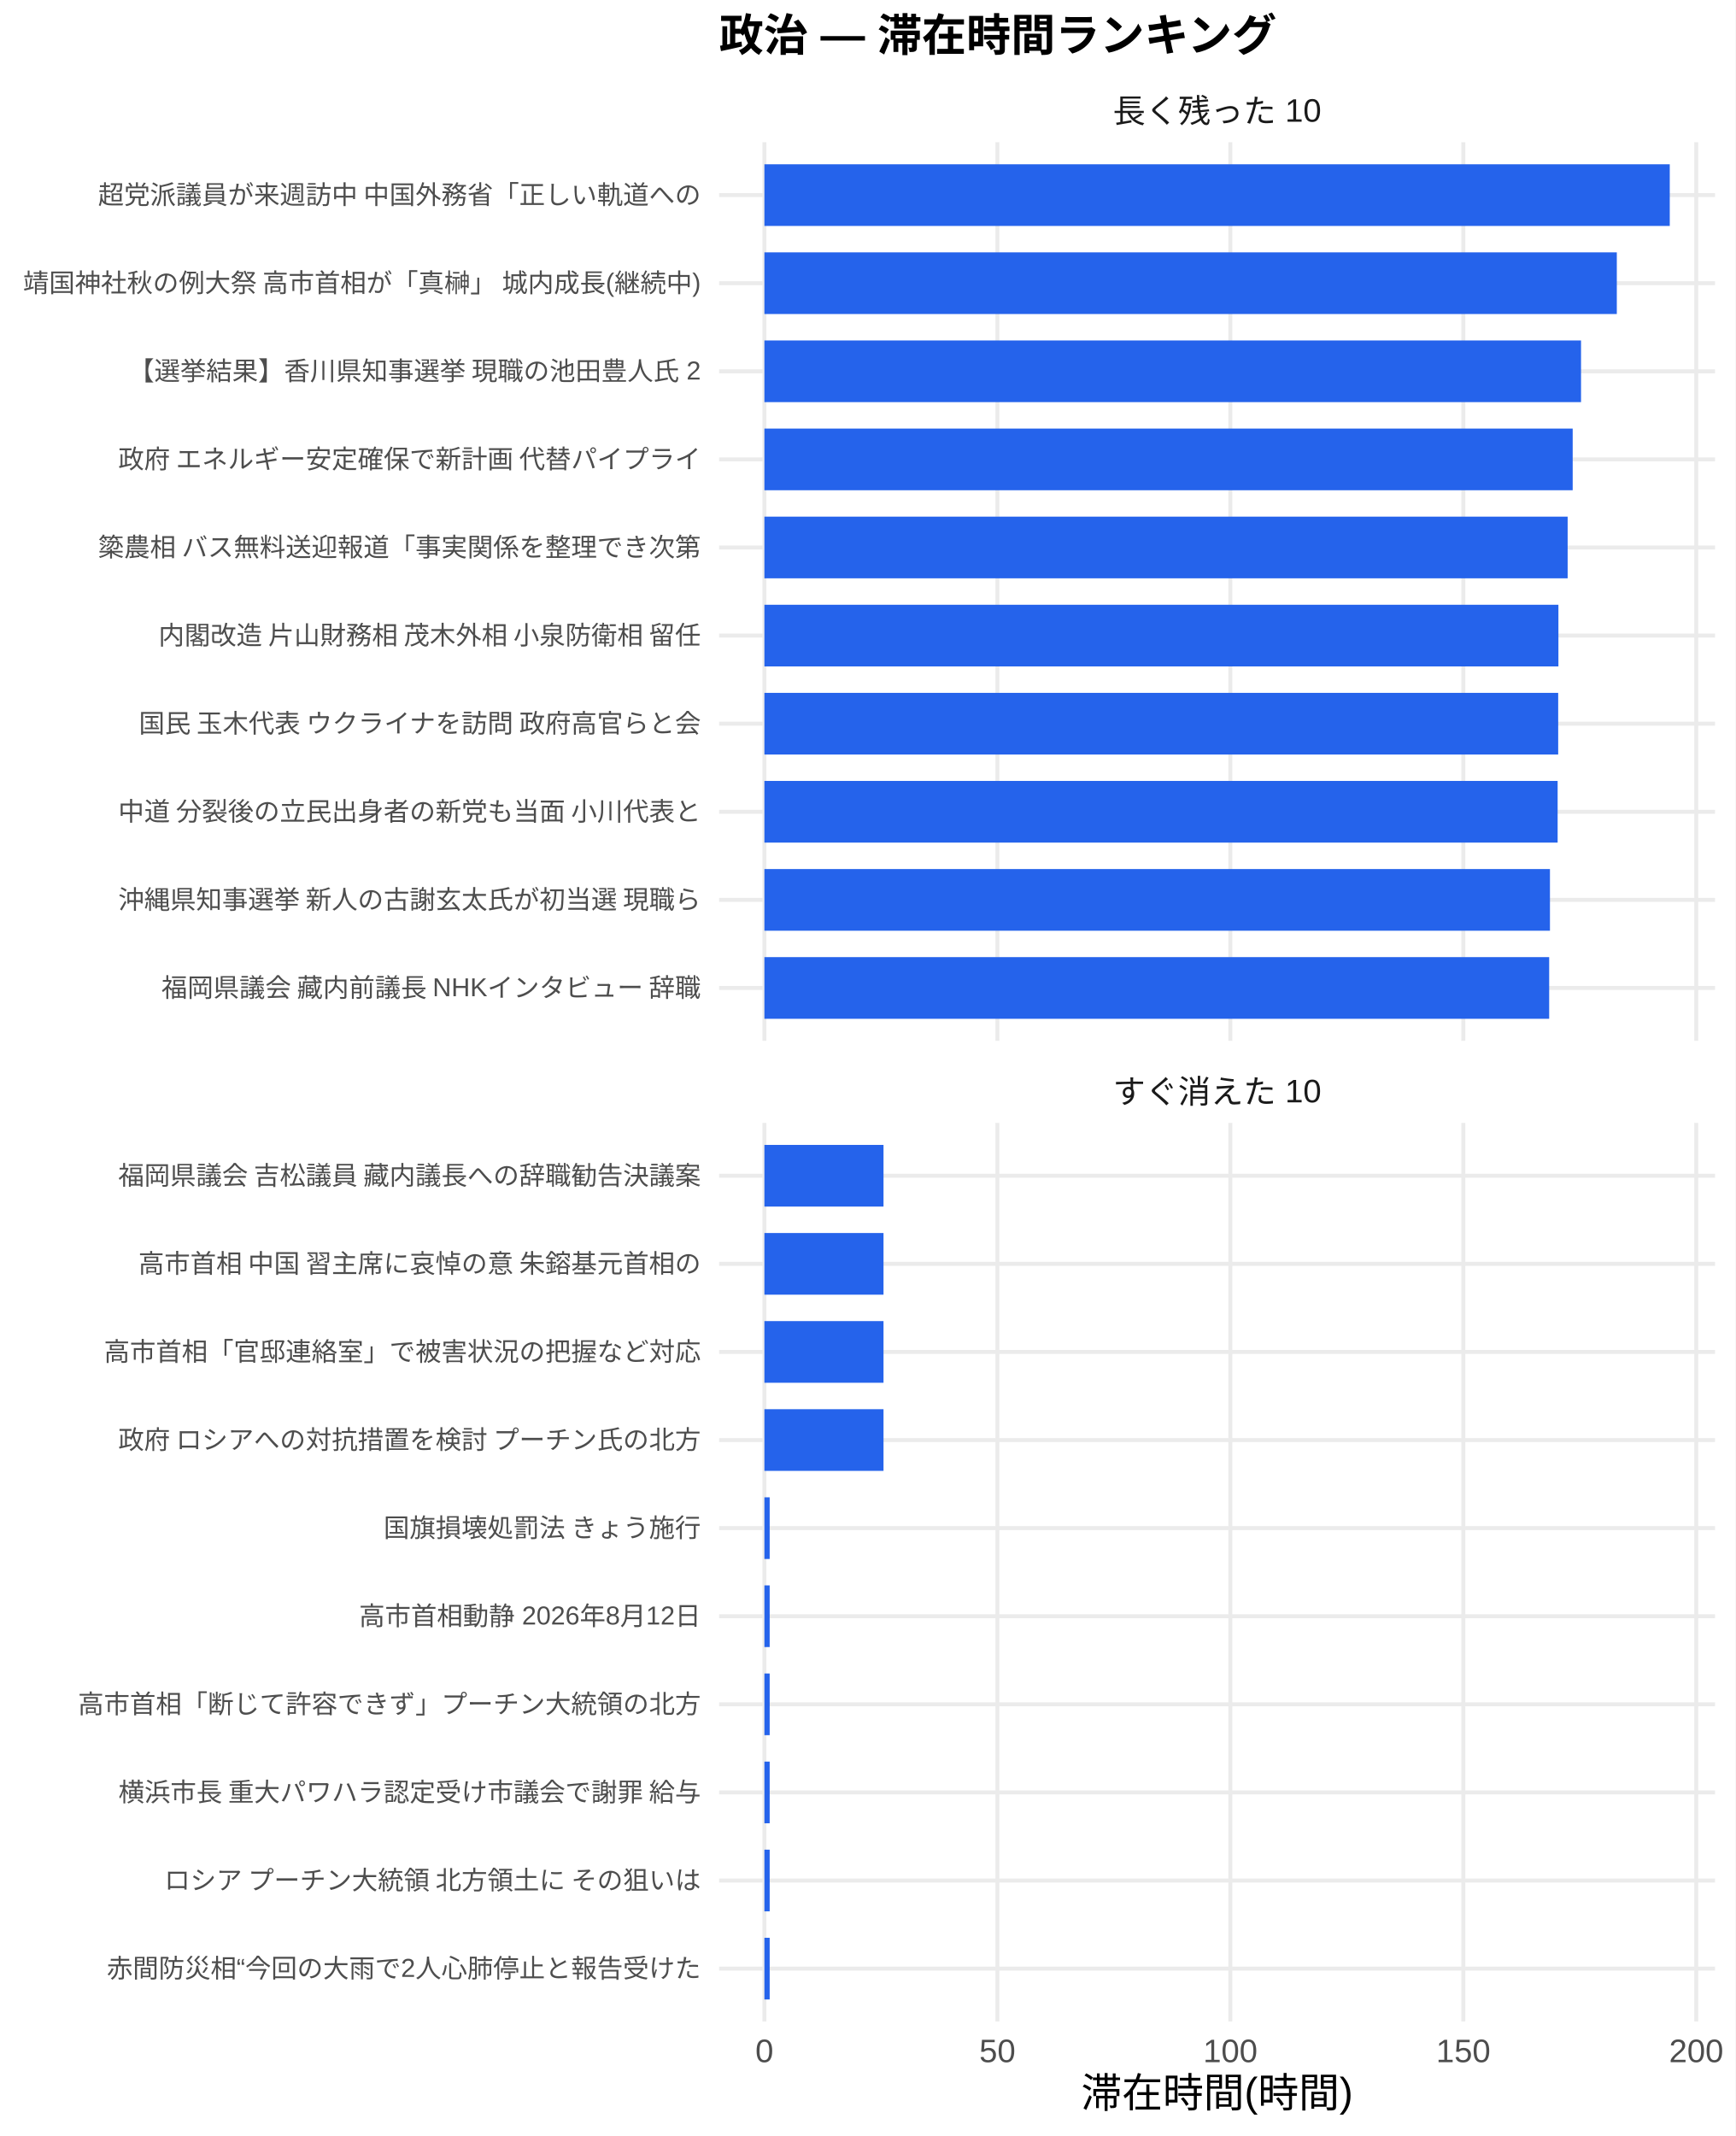
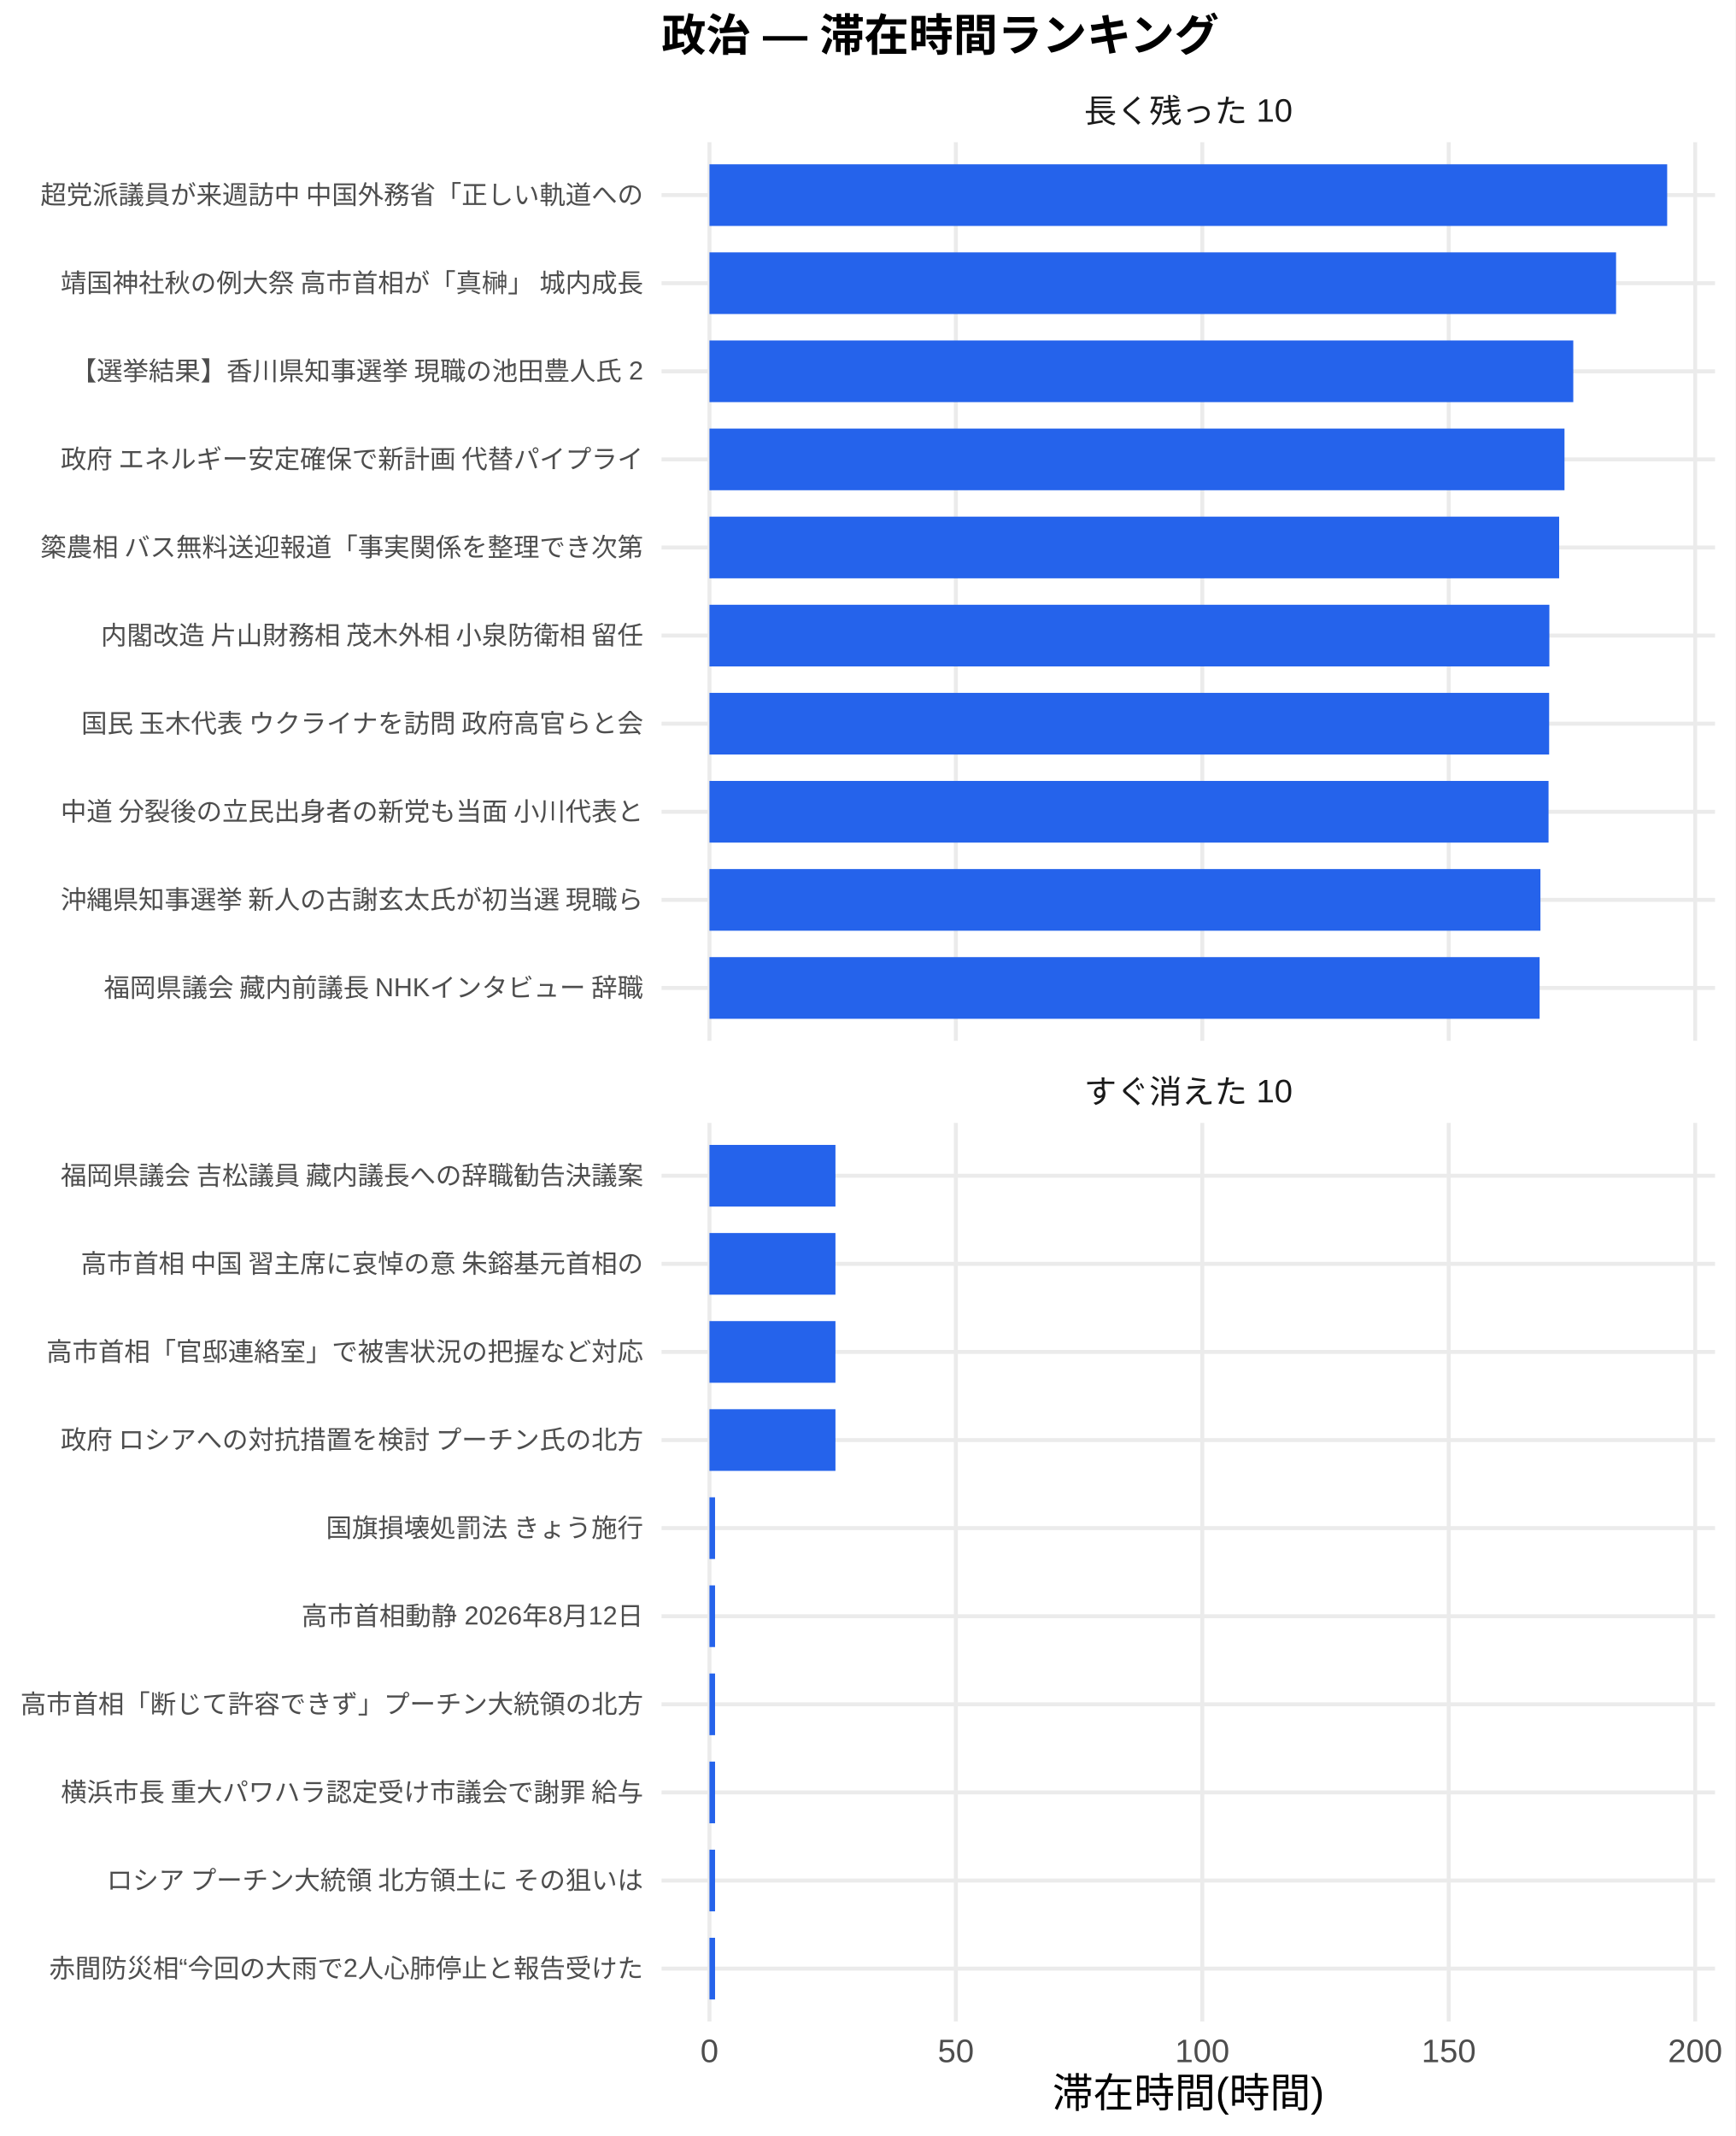
<svg xmlns="http://www.w3.org/2000/svg" width="468.00pt" height="576.00pt" viewBox="0 0 468.00 576.00">
  <g class="svglite">
    <defs>
      <style type="text/css">
    .svglite line, .svglite polyline, .svglite polygon, .svglite path, .svglite rect, .svglite circle {
      fill: none;
      stroke: #000000;
      stroke-linecap: round;
      stroke-linejoin: round;
      stroke-miterlimit: 10.00;
    }
    .svglite text {
      white-space: pre;
    }
    .svglite g.glyphgroup path {
      fill: inherit;
      stroke: none;
    }
  </style>
    </defs>
    <rect width="100%" height="100%" style="stroke: none; fill: #FFFFFF;" />
    <defs>
      <clipPath id="cpMC4wMHw0NjguMDB8MC4wMHw1NzYuMDA=">
        <rect x="0.00" y="0.00" width="468.00" height="576.00" />
      </clipPath>
    </defs>
    <g clip-path="url(#cpMC4wMHw0NjguMDB8MC4wMHw1NzYuMDA=)">
-       <rect x="0" y="0.00" width="468.00" height="576.00" style="stroke-width: 1.07; stroke: none; fill: #FFFFFF;" />
+       <rect x="0.00" y="0.00" width="468.00" height="576.00" style="stroke-width: 1.07; stroke: none; fill: #FFFFFF;" />
    </g>
    <defs>
-       <clipPath id="cpMTkzLjk0fDQ2Mi41MnwzOC4zNnwyODAuNjc=">
-         <rect x="193.94" y="38.36" width="268.58" height="242.31" />
+       <clipPath id="cpMTc4LjQxfDQ2Mi41MnwzOC4zNnwyODAuNjc=">
+         <rect x="178.41" y="38.36" width="284.11" height="242.31" />
      </clipPath>
    </defs>
-     <g clip-path="url(#cpMTkzLjk0fDQ2Mi41MnwzOC4zNnwyODAuNjc=)">
-       <polyline points="193.94,266.42 462.52,266.42 " style="stroke-width: 1.07; stroke: #EBEBEB; stroke-linecap: butt;" />
-       <polyline points="193.94,242.66 462.52,242.66 " style="stroke-width: 1.07; stroke: #EBEBEB; stroke-linecap: butt;" />
-       <polyline points="193.94,218.91 462.52,218.91 " style="stroke-width: 1.07; stroke: #EBEBEB; stroke-linecap: butt;" />
-       <polyline points="193.94,195.15 462.52,195.15 " style="stroke-width: 1.07; stroke: #EBEBEB; stroke-linecap: butt;" />
-       <polyline points="193.94,171.39 462.52,171.39 " style="stroke-width: 1.07; stroke: #EBEBEB; stroke-linecap: butt;" />
-       <polyline points="193.94,147.64 462.52,147.64 " style="stroke-width: 1.07; stroke: #EBEBEB; stroke-linecap: butt;" />
-       <polyline points="193.94,123.88 462.52,123.88 " style="stroke-width: 1.07; stroke: #EBEBEB; stroke-linecap: butt;" />
-       <polyline points="193.94,100.13 462.52,100.13 " style="stroke-width: 1.07; stroke: #EBEBEB; stroke-linecap: butt;" />
-       <polyline points="193.94,76.37 462.52,76.37 " style="stroke-width: 1.07; stroke: #EBEBEB; stroke-linecap: butt;" />
-       <polyline points="193.94,52.61 462.52,52.61 " style="stroke-width: 1.07; stroke: #EBEBEB; stroke-linecap: butt;" />
-       <polyline points="206.15,280.67 206.15,38.36 " style="stroke-width: 1.07; stroke: #EBEBEB; stroke-linecap: butt;" />
-       <polyline points="268.98,280.67 268.98,38.36 " style="stroke-width: 1.07; stroke: #EBEBEB; stroke-linecap: butt;" />
-       <polyline points="331.80,280.67 331.80,38.36 " style="stroke-width: 1.07; stroke: #EBEBEB; stroke-linecap: butt;" />
-       <polyline points="394.63,280.67 394.63,38.36 " style="stroke-width: 1.07; stroke: #EBEBEB; stroke-linecap: butt;" />
-       <polyline points="457.45,280.67 457.45,38.36 " style="stroke-width: 1.07; stroke: #EBEBEB; stroke-linecap: butt;" />
-       <rect x="206.15" y="44.30" width="244.16" height="16.63" style="stroke-width: 1.07; stroke: none; stroke-linecap: butt; stroke-linejoin: miter; fill: #2563EB;" />
-       <rect x="206.15" y="68.05" width="229.88" height="16.63" style="stroke-width: 1.07; stroke: none; stroke-linecap: butt; stroke-linejoin: miter; fill: #2563EB;" />
-       <rect x="206.15" y="91.81" width="220.23" height="16.63" style="stroke-width: 1.07; stroke: none; stroke-linecap: butt; stroke-linejoin: miter; fill: #2563EB;" />
-       <rect x="206.15" y="115.57" width="217.98" height="16.63" style="stroke-width: 1.07; stroke: none; stroke-linecap: butt; stroke-linejoin: miter; fill: #2563EB;" />
-       <rect x="206.15" y="139.32" width="216.62" height="16.63" style="stroke-width: 1.07; stroke: none; stroke-linecap: butt; stroke-linejoin: miter; fill: #2563EB;" />
-       <rect x="206.15" y="163.08" width="214.13" height="16.63" style="stroke-width: 1.07; stroke: none; stroke-linecap: butt; stroke-linejoin: miter; fill: #2563EB;" />
-       <rect x="206.15" y="186.84" width="214.07" height="16.63" style="stroke-width: 1.07; stroke: none; stroke-linecap: butt; stroke-linejoin: miter; fill: #2563EB;" />
-       <rect x="206.15" y="210.59" width="213.92" height="16.63" style="stroke-width: 1.07; stroke: none; stroke-linecap: butt; stroke-linejoin: miter; fill: #2563EB;" />
-       <rect x="206.15" y="234.35" width="211.85" height="16.63" style="stroke-width: 1.07; stroke: none; stroke-linecap: butt; stroke-linejoin: miter; fill: #2563EB;" />
-       <rect x="206.15" y="258.10" width="211.64" height="16.63" style="stroke-width: 1.07; stroke: none; stroke-linecap: butt; stroke-linejoin: miter; fill: #2563EB;" />
+     <g clip-path="url(#cpMTc4LjQxfDQ2Mi41MnwzOC4zNnwyODAuNjc=)">
+       <polyline points="178.41,266.42 462.52,266.42 " style="stroke-width: 1.07; stroke: #EBEBEB; stroke-linecap: butt;" />
+       <polyline points="178.41,242.66 462.52,242.66 " style="stroke-width: 1.07; stroke: #EBEBEB; stroke-linecap: butt;" />
+       <polyline points="178.41,218.91 462.52,218.91 " style="stroke-width: 1.07; stroke: #EBEBEB; stroke-linecap: butt;" />
+       <polyline points="178.41,195.15 462.52,195.15 " style="stroke-width: 1.07; stroke: #EBEBEB; stroke-linecap: butt;" />
+       <polyline points="178.41,171.39 462.52,171.39 " style="stroke-width: 1.07; stroke: #EBEBEB; stroke-linecap: butt;" />
+       <polyline points="178.41,147.64 462.52,147.64 " style="stroke-width: 1.07; stroke: #EBEBEB; stroke-linecap: butt;" />
+       <polyline points="178.41,123.88 462.52,123.88 " style="stroke-width: 1.07; stroke: #EBEBEB; stroke-linecap: butt;" />
+       <polyline points="178.41,100.13 462.52,100.13 " style="stroke-width: 1.07; stroke: #EBEBEB; stroke-linecap: butt;" />
+       <polyline points="178.41,76.37 462.52,76.37 " style="stroke-width: 1.07; stroke: #EBEBEB; stroke-linecap: butt;" />
+       <polyline points="178.41,52.61 462.52,52.61 " style="stroke-width: 1.07; stroke: #EBEBEB; stroke-linecap: butt;" />
+       <polyline points="191.33,280.67 191.33,38.36 " style="stroke-width: 1.07; stroke: #EBEBEB; stroke-linecap: butt;" />
+       <polyline points="257.78,280.67 257.78,38.36 " style="stroke-width: 1.07; stroke: #EBEBEB; stroke-linecap: butt;" />
+       <polyline points="324.24,280.67 324.24,38.36 " style="stroke-width: 1.07; stroke: #EBEBEB; stroke-linecap: butt;" />
+       <polyline points="390.70,280.67 390.70,38.36 " style="stroke-width: 1.07; stroke: #EBEBEB; stroke-linecap: butt;" />
+       <polyline points="457.16,280.67 457.16,38.36 " style="stroke-width: 1.07; stroke: #EBEBEB; stroke-linecap: butt;" />
+       <rect x="191.33" y="44.30" width="258.28" height="16.63" style="stroke-width: 1.07; stroke: none; stroke-linecap: butt; stroke-linejoin: miter; fill: #2563EB;" />
+       <rect x="191.33" y="68.05" width="244.50" height="16.63" style="stroke-width: 1.07; stroke: none; stroke-linecap: butt; stroke-linejoin: miter; fill: #2563EB;" />
+       <rect x="191.33" y="91.81" width="232.96" height="16.63" style="stroke-width: 1.07; stroke: none; stroke-linecap: butt; stroke-linejoin: miter; fill: #2563EB;" />
+       <rect x="191.33" y="115.57" width="230.59" height="16.63" style="stroke-width: 1.07; stroke: none; stroke-linecap: butt; stroke-linejoin: miter; fill: #2563EB;" />
+       <rect x="191.33" y="139.32" width="229.15" height="16.63" style="stroke-width: 1.07; stroke: none; stroke-linecap: butt; stroke-linejoin: miter; fill: #2563EB;" />
+       <rect x="191.33" y="163.08" width="226.51" height="16.63" style="stroke-width: 1.07; stroke: none; stroke-linecap: butt; stroke-linejoin: miter; fill: #2563EB;" />
+       <rect x="191.33" y="186.84" width="226.45" height="16.63" style="stroke-width: 1.07; stroke: none; stroke-linecap: butt; stroke-linejoin: miter; fill: #2563EB;" />
+       <rect x="191.33" y="210.59" width="226.29" height="16.63" style="stroke-width: 1.07; stroke: none; stroke-linecap: butt; stroke-linejoin: miter; fill: #2563EB;" />
+       <rect x="191.33" y="234.35" width="224.10" height="16.63" style="stroke-width: 1.07; stroke: none; stroke-linecap: butt; stroke-linejoin: miter; fill: #2563EB;" />
+       <rect x="191.33" y="258.10" width="223.88" height="16.63" style="stroke-width: 1.07; stroke: none; stroke-linecap: butt; stroke-linejoin: miter; fill: #2563EB;" />
    </g>
    <g clip-path="url(#cpMC4wMHw0NjguMDB8MC4wMHw1NzYuMDA=)">
</g>
    <defs>
-       <clipPath id="cpMTkzLjk0fDQ2Mi41MnwzMDIuODB8NTQ1LjEy">
-         <rect x="193.94" y="302.80" width="268.58" height="242.31" />
+       <clipPath id="cpMTc4LjQxfDQ2Mi41MnwzMDIuODB8NTQ1LjEy">
+         <rect x="178.41" y="302.80" width="284.11" height="242.31" />
      </clipPath>
    </defs>
-     <g clip-path="url(#cpMTkzLjk0fDQ2Mi41MnwzMDIuODB8NTQ1LjEy)">
-       <polyline points="193.94,530.86 462.52,530.86 " style="stroke-width: 1.07; stroke: #EBEBEB; stroke-linecap: butt;" />
-       <polyline points="193.94,507.11 462.52,507.11 " style="stroke-width: 1.07; stroke: #EBEBEB; stroke-linecap: butt;" />
-       <polyline points="193.94,483.35 462.52,483.35 " style="stroke-width: 1.07; stroke: #EBEBEB; stroke-linecap: butt;" />
-       <polyline points="193.94,459.59 462.52,459.59 " style="stroke-width: 1.07; stroke: #EBEBEB; stroke-linecap: butt;" />
-       <polyline points="193.94,435.84 462.52,435.84 " style="stroke-width: 1.07; stroke: #EBEBEB; stroke-linecap: butt;" />
-       <polyline points="193.94,412.08 462.52,412.08 " style="stroke-width: 1.07; stroke: #EBEBEB; stroke-linecap: butt;" />
-       <polyline points="193.94,388.33 462.52,388.33 " style="stroke-width: 1.07; stroke: #EBEBEB; stroke-linecap: butt;" />
-       <polyline points="193.94,364.57 462.52,364.57 " style="stroke-width: 1.07; stroke: #EBEBEB; stroke-linecap: butt;" />
-       <polyline points="193.94,340.81 462.52,340.81 " style="stroke-width: 1.07; stroke: #EBEBEB; stroke-linecap: butt;" />
-       <polyline points="193.94,317.06 462.52,317.06 " style="stroke-width: 1.07; stroke: #EBEBEB; stroke-linecap: butt;" />
-       <polyline points="206.15,545.12 206.15,302.80 " style="stroke-width: 1.07; stroke: #EBEBEB; stroke-linecap: butt;" />
-       <polyline points="268.98,545.12 268.98,302.80 " style="stroke-width: 1.07; stroke: #EBEBEB; stroke-linecap: butt;" />
-       <polyline points="331.80,545.12 331.80,302.80 " style="stroke-width: 1.07; stroke: #EBEBEB; stroke-linecap: butt;" />
-       <polyline points="394.63,545.12 394.63,302.80 " style="stroke-width: 1.07; stroke: #EBEBEB; stroke-linecap: butt;" />
-       <polyline points="457.45,545.12 457.45,302.80 " style="stroke-width: 1.07; stroke: #EBEBEB; stroke-linecap: butt;" />
-       <rect x="206.15" y="308.74" width="32.12" height="16.63" style="stroke-width: 1.07; stroke: none; stroke-linecap: butt; stroke-linejoin: miter; fill: #2563EB;" />
-       <rect x="206.15" y="332.50" width="32.12" height="16.63" style="stroke-width: 1.07; stroke: none; stroke-linecap: butt; stroke-linejoin: miter; fill: #2563EB;" />
-       <rect x="206.15" y="356.25" width="32.12" height="16.63" style="stroke-width: 1.07; stroke: none; stroke-linecap: butt; stroke-linejoin: miter; fill: #2563EB;" />
-       <rect x="206.15" y="380.01" width="32.12" height="16.63" style="stroke-width: 1.07; stroke: none; stroke-linecap: butt; stroke-linejoin: miter; fill: #2563EB;" />
-       <rect x="206.15" y="403.77" width="1.42" height="16.63" style="stroke-width: 1.07; stroke: none; stroke-linecap: butt; stroke-linejoin: miter; fill: #2563EB;" />
-       <rect x="206.15" y="427.52" width="1.42" height="16.63" style="stroke-width: 1.07; stroke: none; stroke-linecap: butt; stroke-linejoin: miter; fill: #2563EB;" />
-       <rect x="206.15" y="451.28" width="1.42" height="16.63" style="stroke-width: 1.07; stroke: none; stroke-linecap: butt; stroke-linejoin: miter; fill: #2563EB;" />
-       <rect x="206.15" y="475.04" width="1.42" height="16.63" style="stroke-width: 1.07; stroke: none; stroke-linecap: butt; stroke-linejoin: miter; fill: #2563EB;" />
-       <rect x="206.15" y="498.79" width="1.42" height="16.63" style="stroke-width: 1.07; stroke: none; stroke-linecap: butt; stroke-linejoin: miter; fill: #2563EB;" />
-       <rect x="206.15" y="522.55" width="1.42" height="16.63" style="stroke-width: 1.07; stroke: none; stroke-linecap: butt; stroke-linejoin: miter; fill: #2563EB;" />
+     <g clip-path="url(#cpMTc4LjQxfDQ2Mi41MnwzMDIuODB8NTQ1LjEy)">
+       <polyline points="178.41,530.86 462.52,530.86 " style="stroke-width: 1.07; stroke: #EBEBEB; stroke-linecap: butt;" />
+       <polyline points="178.41,507.11 462.52,507.11 " style="stroke-width: 1.07; stroke: #EBEBEB; stroke-linecap: butt;" />
+       <polyline points="178.41,483.35 462.52,483.35 " style="stroke-width: 1.07; stroke: #EBEBEB; stroke-linecap: butt;" />
+       <polyline points="178.41,459.59 462.52,459.59 " style="stroke-width: 1.07; stroke: #EBEBEB; stroke-linecap: butt;" />
+       <polyline points="178.41,435.84 462.52,435.84 " style="stroke-width: 1.07; stroke: #EBEBEB; stroke-linecap: butt;" />
+       <polyline points="178.41,412.08 462.52,412.08 " style="stroke-width: 1.07; stroke: #EBEBEB; stroke-linecap: butt;" />
+       <polyline points="178.41,388.33 462.52,388.33 " style="stroke-width: 1.07; stroke: #EBEBEB; stroke-linecap: butt;" />
+       <polyline points="178.41,364.57 462.52,364.57 " style="stroke-width: 1.07; stroke: #EBEBEB; stroke-linecap: butt;" />
+       <polyline points="178.41,340.81 462.52,340.81 " style="stroke-width: 1.07; stroke: #EBEBEB; stroke-linecap: butt;" />
+       <polyline points="178.41,317.06 462.52,317.06 " style="stroke-width: 1.07; stroke: #EBEBEB; stroke-linecap: butt;" />
+       <polyline points="191.33,545.12 191.33,302.80 " style="stroke-width: 1.07; stroke: #EBEBEB; stroke-linecap: butt;" />
+       <polyline points="257.78,545.12 257.78,302.80 " style="stroke-width: 1.07; stroke: #EBEBEB; stroke-linecap: butt;" />
+       <polyline points="324.24,545.12 324.24,302.80 " style="stroke-width: 1.07; stroke: #EBEBEB; stroke-linecap: butt;" />
+       <polyline points="390.70,545.12 390.70,302.80 " style="stroke-width: 1.07; stroke: #EBEBEB; stroke-linecap: butt;" />
+       <polyline points="457.16,545.12 457.16,302.80 " style="stroke-width: 1.07; stroke: #EBEBEB; stroke-linecap: butt;" />
+       <rect x="191.33" y="308.74" width="33.98" height="16.63" style="stroke-width: 1.07; stroke: none; stroke-linecap: butt; stroke-linejoin: miter; fill: #2563EB;" />
+       <rect x="191.33" y="332.50" width="33.98" height="16.63" style="stroke-width: 1.07; stroke: none; stroke-linecap: butt; stroke-linejoin: miter; fill: #2563EB;" />
+       <rect x="191.33" y="356.25" width="33.98" height="16.63" style="stroke-width: 1.07; stroke: none; stroke-linecap: butt; stroke-linejoin: miter; fill: #2563EB;" />
+       <rect x="191.33" y="380.01" width="33.98" height="16.63" style="stroke-width: 1.07; stroke: none; stroke-linecap: butt; stroke-linejoin: miter; fill: #2563EB;" />
+       <rect x="191.33" y="403.77" width="1.51" height="16.63" style="stroke-width: 1.07; stroke: none; stroke-linecap: butt; stroke-linejoin: miter; fill: #2563EB;" />
+       <rect x="191.33" y="427.52" width="1.51" height="16.63" style="stroke-width: 1.07; stroke: none; stroke-linecap: butt; stroke-linejoin: miter; fill: #2563EB;" />
+       <rect x="191.33" y="451.28" width="1.51" height="16.63" style="stroke-width: 1.07; stroke: none; stroke-linecap: butt; stroke-linejoin: miter; fill: #2563EB;" />
+       <rect x="191.33" y="475.04" width="1.51" height="16.63" style="stroke-width: 1.07; stroke: none; stroke-linecap: butt; stroke-linejoin: miter; fill: #2563EB;" />
+       <rect x="191.33" y="498.79" width="1.51" height="16.63" style="stroke-width: 1.07; stroke: none; stroke-linecap: butt; stroke-linejoin: miter; fill: #2563EB;" />
+       <rect x="191.33" y="522.55" width="1.51" height="16.63" style="stroke-width: 1.07; stroke: none; stroke-linecap: butt; stroke-linejoin: miter; fill: #2563EB;" />
    </g>
    <g clip-path="url(#cpMC4wMHw0NjguMDB8MC4wMHw1NzYuMDA=)">
</g>
    <defs>
-       <clipPath id="cpMTkzLjk0fDQ2Mi41MnwyODYuMTV8MzAyLjgw">
-         <rect x="193.94" y="286.15" width="268.58" height="16.65" />
+       <clipPath id="cpMTc4LjQxfDQ2Mi41MnwyODYuMTV8MzAyLjgw">
+         <rect x="178.41" y="286.15" width="284.11" height="16.65" />
      </clipPath>
    </defs>
-     <g clip-path="url(#cpMTkzLjk0fDQ2Mi41MnwyODYuMTV8MzAyLjgw)">
-       <text x="328.23" y="297.50" text-anchor="middle" style="font-size: 8.80px;fill: #1A1A1A; font-family: &quot;Liberation Sans&quot;;" textLength="56.20px" lengthAdjust="spacingAndGlyphs">すぐ消えた 10</text>
+     <g clip-path="url(#cpMTc4LjQxfDQ2Mi41MnwyODYuMTV8MzAyLjgw)">
+       <text x="320.47" y="297.50" text-anchor="middle" style="font-size: 8.80px;fill: #1A1A1A; font-family: &quot;Liberation Sans&quot;;" textLength="56.20px" lengthAdjust="spacingAndGlyphs">すぐ消えた 10</text>
    </g>
    <g clip-path="url(#cpMC4wMHw0NjguMDB8MC4wMHw1NzYuMDA=)">
</g>
    <defs>
-       <clipPath id="cpMTkzLjk0fDQ2Mi41MnwyMS43MXwzOC4zNg==">
-         <rect x="193.94" y="21.71" width="268.58" height="16.65" />
+       <clipPath id="cpMTc4LjQxfDQ2Mi41MnwyMS43MXwzOC4zNg==">
+         <rect x="178.41" y="21.71" width="284.11" height="16.65" />
      </clipPath>
    </defs>
-     <g clip-path="url(#cpMTkzLjk0fDQ2Mi41MnwyMS43MXwzOC4zNg==)">
-       <text x="328.23" y="33.06" text-anchor="middle" style="font-size: 8.80px;fill: #1A1A1A; font-family: &quot;Liberation Sans&quot;;" textLength="56.20px" lengthAdjust="spacingAndGlyphs">長く残った 10</text>
+     <g clip-path="url(#cpMTc4LjQxfDQ2Mi41MnwyMS43MXwzOC4zNg==)">
+       <text x="320.47" y="33.06" text-anchor="middle" style="font-size: 8.80px;fill: #1A1A1A; font-family: &quot;Liberation Sans&quot;;" textLength="56.20px" lengthAdjust="spacingAndGlyphs">長く残った 10</text>
    </g>
    <g clip-path="url(#cpMC4wMHw0NjguMDB8MC4wMHw1NzYuMDA=)">
-       <text x="206.15" y="556.10" text-anchor="middle" style="font-size: 8.80px;fill: #4D4D4D; font-family: &quot;Liberation Sans&quot;;" textLength="4.89px" lengthAdjust="spacingAndGlyphs">0</text>
-       <text x="268.98" y="556.10" text-anchor="middle" style="font-size: 8.80px;fill: #4D4D4D; font-family: &quot;Liberation Sans&quot;;" textLength="9.78px" lengthAdjust="spacingAndGlyphs">50</text>
-       <text x="331.80" y="556.10" text-anchor="middle" style="font-size: 8.80px;fill: #4D4D4D; font-family: &quot;Liberation Sans&quot;;" textLength="14.67px" lengthAdjust="spacingAndGlyphs">100</text>
-       <text x="394.63" y="556.10" text-anchor="middle" style="font-size: 8.80px;fill: #4D4D4D; font-family: &quot;Liberation Sans&quot;;" textLength="14.67px" lengthAdjust="spacingAndGlyphs">150</text>
-       <text x="457.45" y="556.10" text-anchor="middle" style="font-size: 8.80px;fill: #4D4D4D; font-family: &quot;Liberation Sans&quot;;" textLength="14.67px" lengthAdjust="spacingAndGlyphs">200</text>
-       <text x="189.01" y="268.83" text-anchor="end" style="font-size: 7.00px;fill: #4D4D4D; font-family: &quot;Liberation Sans&quot;;" textLength="146.61px" lengthAdjust="spacingAndGlyphs">福岡県議会 藏内前議長 NHKインタビュー 辞職</text>
-       <text x="189.01" y="245.07" text-anchor="end" style="font-size: 7.00px;fill: #4D4D4D; font-family: &quot;Liberation Sans&quot;;" textLength="157.88px" lengthAdjust="spacingAndGlyphs">沖縄県知事選挙 新人の古謝玄太氏が初当選 現職ら</text>
-       <text x="189.01" y="221.31" text-anchor="end" style="font-size: 7.00px;fill: #4D4D4D; font-family: &quot;Liberation Sans&quot;;" textLength="157.88px" lengthAdjust="spacingAndGlyphs">中道 分裂後の立民出身者の新党も当面 小川代表と</text>
-       <text x="189.01" y="197.56" text-anchor="end" style="font-size: 7.00px;fill: #4D4D4D; font-family: &quot;Liberation Sans&quot;;" textLength="152.81px" lengthAdjust="spacingAndGlyphs">国民 玉木代表 ウクライナを訪問 政府高官らと会</text>
-       <text x="189.01" y="173.80" text-anchor="end" style="font-size: 7.00px;fill: #4D4D4D; font-family: &quot;Liberation Sans&quot;;" textLength="147.75px" lengthAdjust="spacingAndGlyphs">内閣改造 片山財務相 茂木外相 小泉防衛相 留任</text>
-       <text x="189.01" y="150.05" text-anchor="end" style="font-size: 7.00px;fill: #4D4D4D; font-family: &quot;Liberation Sans&quot;;" textLength="162.94px" lengthAdjust="spacingAndGlyphs">簗農相 バス無料送迎報道「事実関係を整理でき次第</text>
-       <text x="189.01" y="126.29" text-anchor="end" style="font-size: 7.00px;fill: #4D4D4D; font-family: &quot;Liberation Sans&quot;;" textLength="157.88px" lengthAdjust="spacingAndGlyphs">政府 エネルギー安定確保で新計画 代替パイプライ</text>
-       <text x="189.01" y="102.53" text-anchor="end" style="font-size: 7.00px;fill: #4D4D4D; font-family: &quot;Liberation Sans&quot;;" textLength="154.77px" lengthAdjust="spacingAndGlyphs">【選挙結果】香川県知事選挙 現職の池田豊人氏 2</text>
-       <text x="189.01" y="78.78" text-anchor="end" style="font-size: 7.00px;fill: #4D4D4D; font-family: &quot;Liberation Sans&quot;;" textLength="183.53px" lengthAdjust="spacingAndGlyphs">靖国神社秋の例大祭 高市首相が「真榊」 城内成長(継続中)</text>
-       <text x="189.01" y="55.02" text-anchor="end" style="font-size: 7.00px;fill: #4D4D4D; font-family: &quot;Liberation Sans&quot;;" textLength="162.94px" lengthAdjust="spacingAndGlyphs">超党派議員が来週訪中 中国外務省「正しい軌道への</text>
-       <text x="189.01" y="533.27" text-anchor="end" style="font-size: 7.00px;fill: #4D4D4D; font-family: &quot;Liberation Sans&quot;;" textLength="160.22px" lengthAdjust="spacingAndGlyphs">赤間防災相“今回の大雨で2人心肺停止と報告受けた</text>
-       <text x="189.01" y="509.51" text-anchor="end" style="font-size: 7.00px;fill: #4D4D4D; font-family: &quot;Liberation Sans&quot;;" textLength="147.75px" lengthAdjust="spacingAndGlyphs">ロシア プーチン大統領 北方領土に その狙いは </text>
-       <text x="189.01" y="485.76" text-anchor="end" style="font-size: 7.00px;fill: #4D4D4D; font-family: &quot;Liberation Sans&quot;;" textLength="157.88px" lengthAdjust="spacingAndGlyphs">横浜市長 重大パワハラ認定受け市議会で謝罪 給与</text>
-       <text x="189.01" y="462.00" text-anchor="end" style="font-size: 7.00px;fill: #4D4D4D; font-family: &quot;Liberation Sans&quot;;" textLength="168.00px" lengthAdjust="spacingAndGlyphs">高市首相「断じて許容できず」プーチン大統領の北方</text>
-       <text x="189.01" y="438.25" text-anchor="end" style="font-size: 7.00px;fill: #4D4D4D; font-family: &quot;Liberation Sans&quot;;" textLength="92.17px" lengthAdjust="spacingAndGlyphs">高市首相動静 2026年8月12日</text>
-       <text x="189.01" y="414.49" text-anchor="end" style="font-size: 7.00px;fill: #4D4D4D; font-family: &quot;Liberation Sans&quot;;" textLength="85.94px" lengthAdjust="spacingAndGlyphs">国旗損壊処罰法 きょう施行</text>
-       <text x="189.01" y="390.73" text-anchor="end" style="font-size: 7.00px;fill: #4D4D4D; font-family: &quot;Liberation Sans&quot;;" textLength="157.88px" lengthAdjust="spacingAndGlyphs">政府 ロシアへの対抗措置を検討 プーチン氏の北方</text>
-       <text x="189.01" y="366.98" text-anchor="end" style="font-size: 7.00px;fill: #4D4D4D; font-family: &quot;Liberation Sans&quot;;" textLength="162.94px" lengthAdjust="spacingAndGlyphs">高市首相「官邸連絡室」で被害状況の把握など対応 </text>
-       <text x="189.01" y="343.22" text-anchor="end" style="font-size: 7.00px;fill: #4D4D4D; font-family: &quot;Liberation Sans&quot;;" textLength="152.81px" lengthAdjust="spacingAndGlyphs">高市首相 中国 習主席に哀悼の意 朱鎔基元首相の</text>
-       <text x="189.01" y="319.47" text-anchor="end" style="font-size: 7.00px;fill: #4D4D4D; font-family: &quot;Liberation Sans&quot;;" textLength="157.88px" lengthAdjust="spacingAndGlyphs">福岡県議会 吉松議員 藏内議長への辞職勧告決議案</text>
-       <text x="328.23" y="568.24" text-anchor="middle" style="font-size: 11.00px; font-family: &quot;Liberation Sans&quot;;" textLength="73.31px" lengthAdjust="spacingAndGlyphs">滞在時間(時間)</text>
-       <text x="193.94" y="13.74" style="font-size: 12.00px; font-weight: bold; font-family: &quot;Liberation Sans&quot;;" textLength="150.66px" lengthAdjust="spacingAndGlyphs">政治 — 滞在時間ランキング</text>
+       <text x="191.33" y="556.10" text-anchor="middle" style="font-size: 8.80px;fill: #4D4D4D; font-family: &quot;Liberation Sans&quot;;" textLength="4.89px" lengthAdjust="spacingAndGlyphs">0</text>
+       <text x="257.78" y="556.10" text-anchor="middle" style="font-size: 8.80px;fill: #4D4D4D; font-family: &quot;Liberation Sans&quot;;" textLength="9.78px" lengthAdjust="spacingAndGlyphs">50</text>
+       <text x="324.24" y="556.10" text-anchor="middle" style="font-size: 8.80px;fill: #4D4D4D; font-family: &quot;Liberation Sans&quot;;" textLength="14.67px" lengthAdjust="spacingAndGlyphs">100</text>
+       <text x="390.70" y="556.10" text-anchor="middle" style="font-size: 8.80px;fill: #4D4D4D; font-family: &quot;Liberation Sans&quot;;" textLength="14.67px" lengthAdjust="spacingAndGlyphs">150</text>
+       <text x="457.16" y="556.10" text-anchor="middle" style="font-size: 8.80px;fill: #4D4D4D; font-family: &quot;Liberation Sans&quot;;" textLength="14.67px" lengthAdjust="spacingAndGlyphs">200</text>
+       <text x="173.48" y="268.83" text-anchor="end" style="font-size: 7.00px;fill: #4D4D4D; font-family: &quot;Liberation Sans&quot;;" textLength="146.61px" lengthAdjust="spacingAndGlyphs">福岡県議会 藏内前議長 NHKインタビュー 辞職</text>
+       <text x="173.48" y="245.07" text-anchor="end" style="font-size: 7.00px;fill: #4D4D4D; font-family: &quot;Liberation Sans&quot;;" textLength="157.88px" lengthAdjust="spacingAndGlyphs">沖縄県知事選挙 新人の古謝玄太氏が初当選 現職ら</text>
+       <text x="173.48" y="221.31" text-anchor="end" style="font-size: 7.00px;fill: #4D4D4D; font-family: &quot;Liberation Sans&quot;;" textLength="157.88px" lengthAdjust="spacingAndGlyphs">中道 分裂後の立民出身者の新党も当面 小川代表と</text>
+       <text x="173.48" y="197.56" text-anchor="end" style="font-size: 7.00px;fill: #4D4D4D; font-family: &quot;Liberation Sans&quot;;" textLength="152.81px" lengthAdjust="spacingAndGlyphs">国民 玉木代表 ウクライナを訪問 政府高官らと会</text>
+       <text x="173.48" y="173.80" text-anchor="end" style="font-size: 7.00px;fill: #4D4D4D; font-family: &quot;Liberation Sans&quot;;" textLength="147.75px" lengthAdjust="spacingAndGlyphs">内閣改造 片山財務相 茂木外相 小泉防衛相 留任</text>
+       <text x="173.48" y="150.05" text-anchor="end" style="font-size: 7.00px;fill: #4D4D4D; font-family: &quot;Liberation Sans&quot;;" textLength="162.94px" lengthAdjust="spacingAndGlyphs">簗農相 バス無料送迎報道「事実関係を整理でき次第</text>
+       <text x="173.48" y="126.29" text-anchor="end" style="font-size: 7.00px;fill: #4D4D4D; font-family: &quot;Liberation Sans&quot;;" textLength="157.88px" lengthAdjust="spacingAndGlyphs">政府 エネルギー安定確保で新計画 代替パイプライ</text>
+       <text x="173.48" y="102.53" text-anchor="end" style="font-size: 7.00px;fill: #4D4D4D; font-family: &quot;Liberation Sans&quot;;" textLength="154.77px" lengthAdjust="spacingAndGlyphs">【選挙結果】香川県知事選挙 現職の池田豊人氏 2</text>
+       <text x="173.48" y="78.78" text-anchor="end" style="font-size: 7.00px;fill: #4D4D4D; font-family: &quot;Liberation Sans&quot;;" textLength="157.88px" lengthAdjust="spacingAndGlyphs">靖国神社秋の例大祭 高市首相が「真榊」 城内成長</text>
+       <text x="173.48" y="55.02" text-anchor="end" style="font-size: 7.00px;fill: #4D4D4D; font-family: &quot;Liberation Sans&quot;;" textLength="162.94px" lengthAdjust="spacingAndGlyphs">超党派議員が来週訪中 中国外務省「正しい軌道への</text>
+       <text x="173.48" y="533.27" text-anchor="end" style="font-size: 7.00px;fill: #4D4D4D; font-family: &quot;Liberation Sans&quot;;" textLength="160.22px" lengthAdjust="spacingAndGlyphs">赤間防災相“今回の大雨で2人心肺停止と報告受けた</text>
+       <text x="173.48" y="509.51" text-anchor="end" style="font-size: 7.00px;fill: #4D4D4D; font-family: &quot;Liberation Sans&quot;;" textLength="147.75px" lengthAdjust="spacingAndGlyphs">ロシア プーチン大統領 北方領土に その狙いは </text>
+       <text x="173.48" y="485.76" text-anchor="end" style="font-size: 7.00px;fill: #4D4D4D; font-family: &quot;Liberation Sans&quot;;" textLength="157.88px" lengthAdjust="spacingAndGlyphs">横浜市長 重大パワハラ認定受け市議会で謝罪 給与</text>
+       <text x="173.48" y="462.00" text-anchor="end" style="font-size: 7.00px;fill: #4D4D4D; font-family: &quot;Liberation Sans&quot;;" textLength="168.00px" lengthAdjust="spacingAndGlyphs">高市首相「断じて許容できず」プーチン大統領の北方</text>
+       <text x="173.48" y="438.25" text-anchor="end" style="font-size: 7.00px;fill: #4D4D4D; font-family: &quot;Liberation Sans&quot;;" textLength="92.17px" lengthAdjust="spacingAndGlyphs">高市首相動静 2026年8月12日</text>
+       <text x="173.48" y="414.49" text-anchor="end" style="font-size: 7.00px;fill: #4D4D4D; font-family: &quot;Liberation Sans&quot;;" textLength="85.94px" lengthAdjust="spacingAndGlyphs">国旗損壊処罰法 きょう施行</text>
+       <text x="173.48" y="390.73" text-anchor="end" style="font-size: 7.00px;fill: #4D4D4D; font-family: &quot;Liberation Sans&quot;;" textLength="157.88px" lengthAdjust="spacingAndGlyphs">政府 ロシアへの対抗措置を検討 プーチン氏の北方</text>
+       <text x="173.48" y="366.98" text-anchor="end" style="font-size: 7.00px;fill: #4D4D4D; font-family: &quot;Liberation Sans&quot;;" textLength="162.94px" lengthAdjust="spacingAndGlyphs">高市首相「官邸連絡室」で被害状況の把握など対応 </text>
+       <text x="173.48" y="343.22" text-anchor="end" style="font-size: 7.00px;fill: #4D4D4D; font-family: &quot;Liberation Sans&quot;;" textLength="152.81px" lengthAdjust="spacingAndGlyphs">高市首相 中国 習主席に哀悼の意 朱鎔基元首相の</text>
+       <text x="173.48" y="319.47" text-anchor="end" style="font-size: 7.00px;fill: #4D4D4D; font-family: &quot;Liberation Sans&quot;;" textLength="157.88px" lengthAdjust="spacingAndGlyphs">福岡県議会 吉松議員 藏内議長への辞職勧告決議案</text>
+       <text x="320.47" y="568.24" text-anchor="middle" style="font-size: 11.00px; font-family: &quot;Liberation Sans&quot;;" textLength="73.31px" lengthAdjust="spacingAndGlyphs">滞在時間(時間)</text>
+       <text x="178.41" y="13.74" style="font-size: 12.00px; font-weight: bold; font-family: &quot;Liberation Sans&quot;;" textLength="150.66px" lengthAdjust="spacingAndGlyphs">政治 — 滞在時間ランキング</text>
    </g>
  </g>
</svg>
